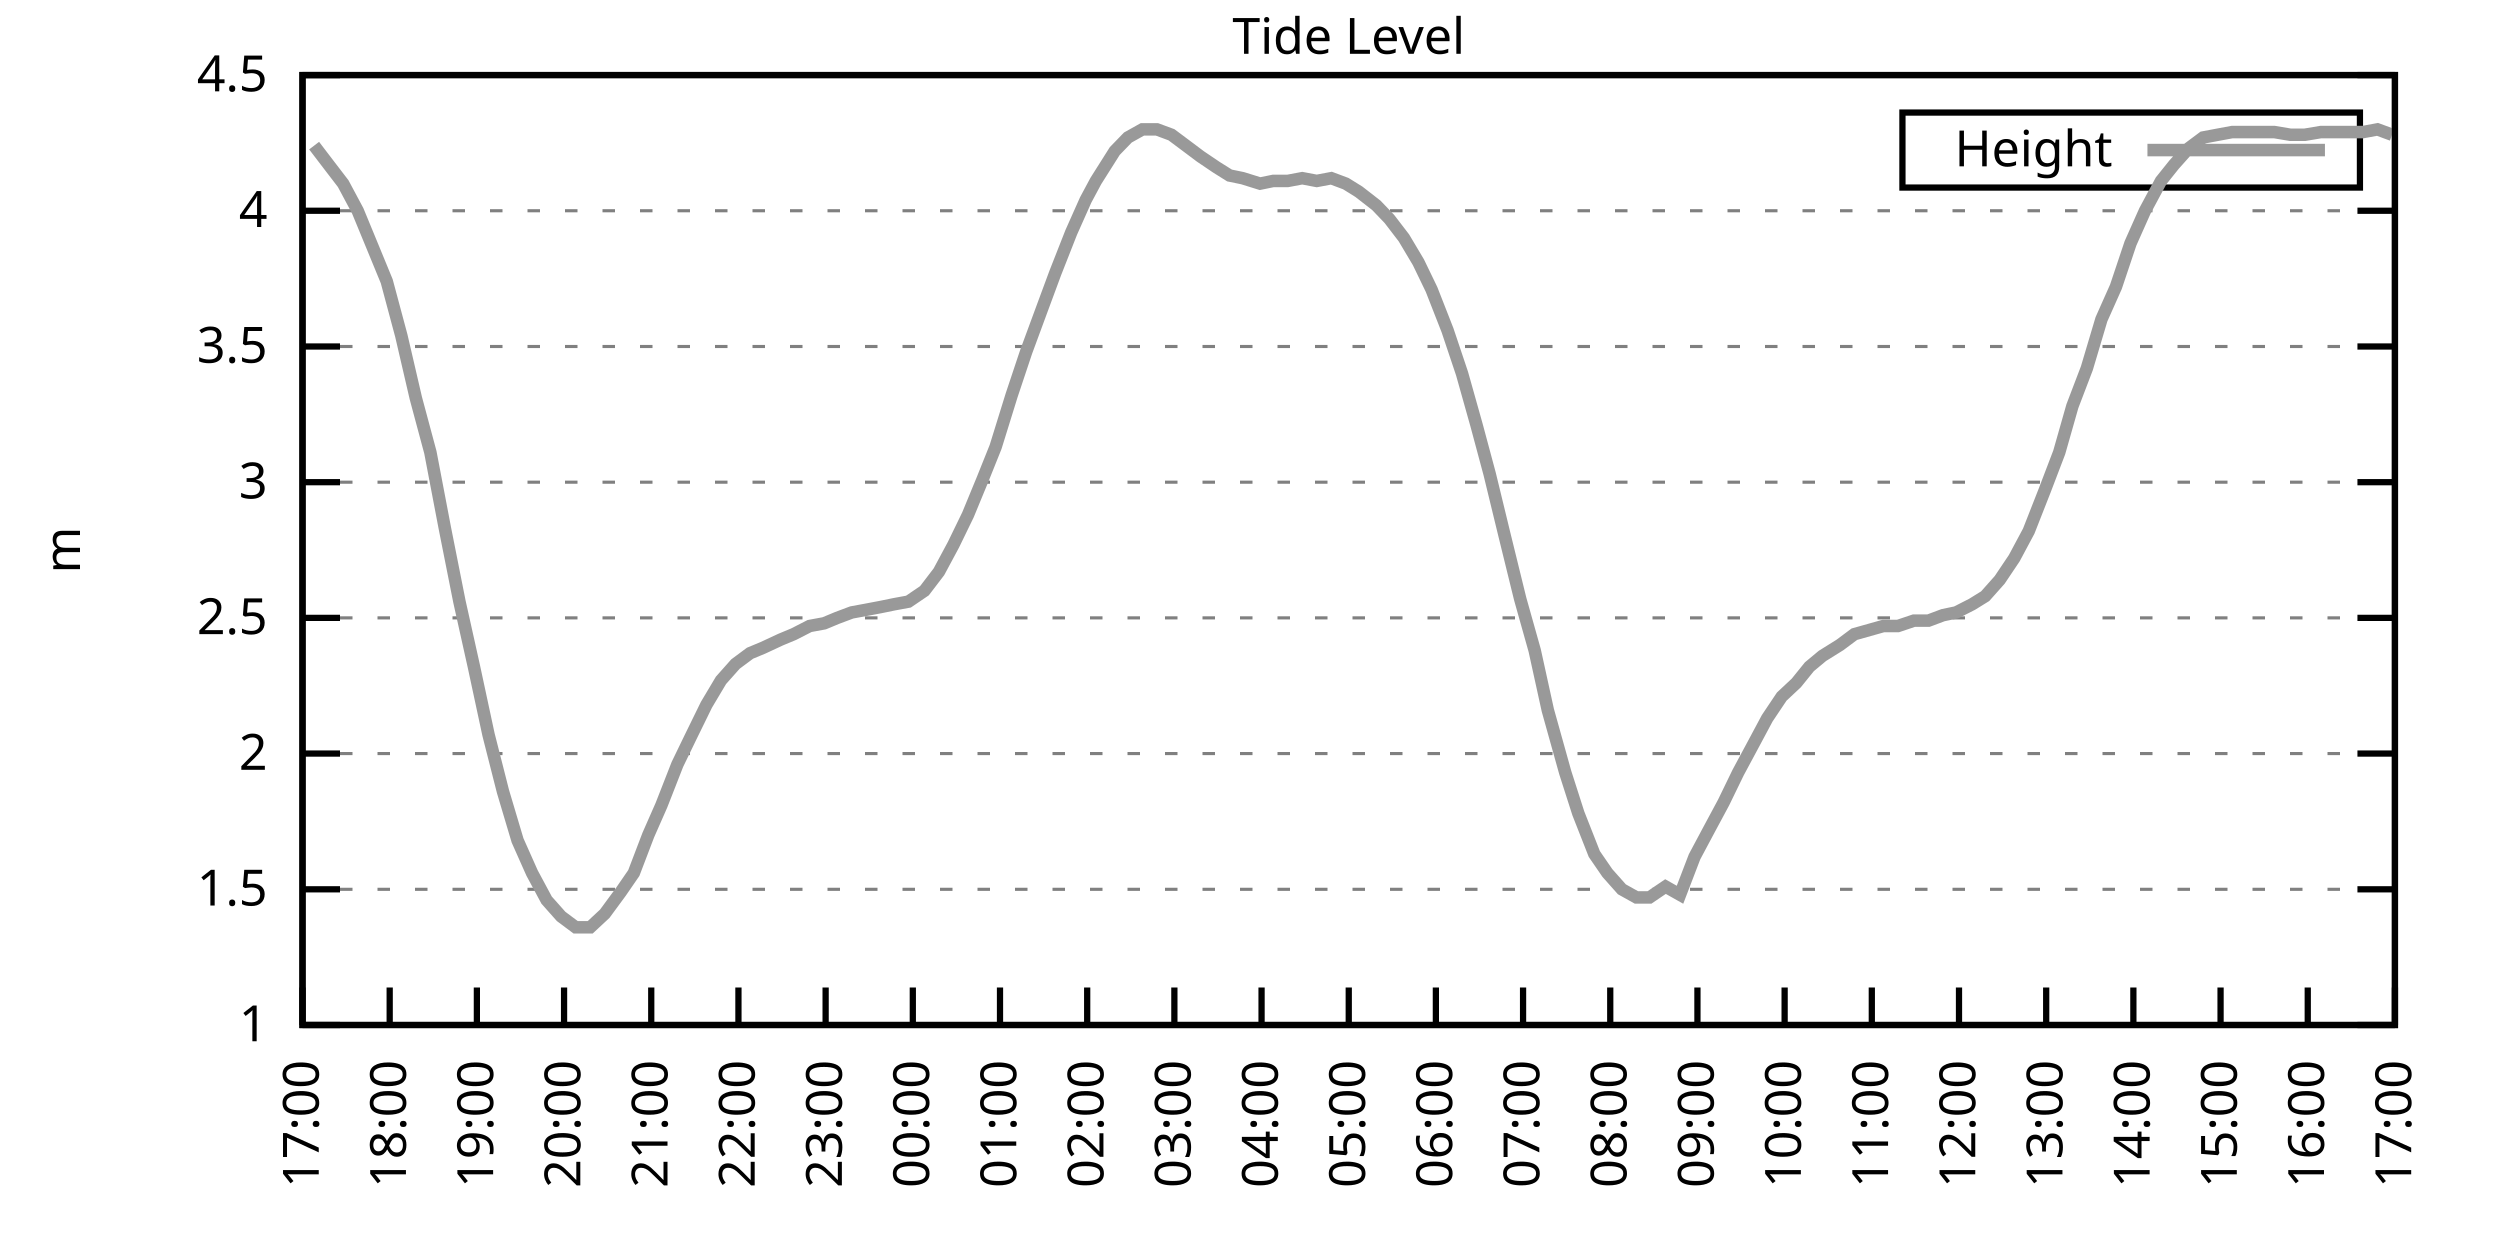
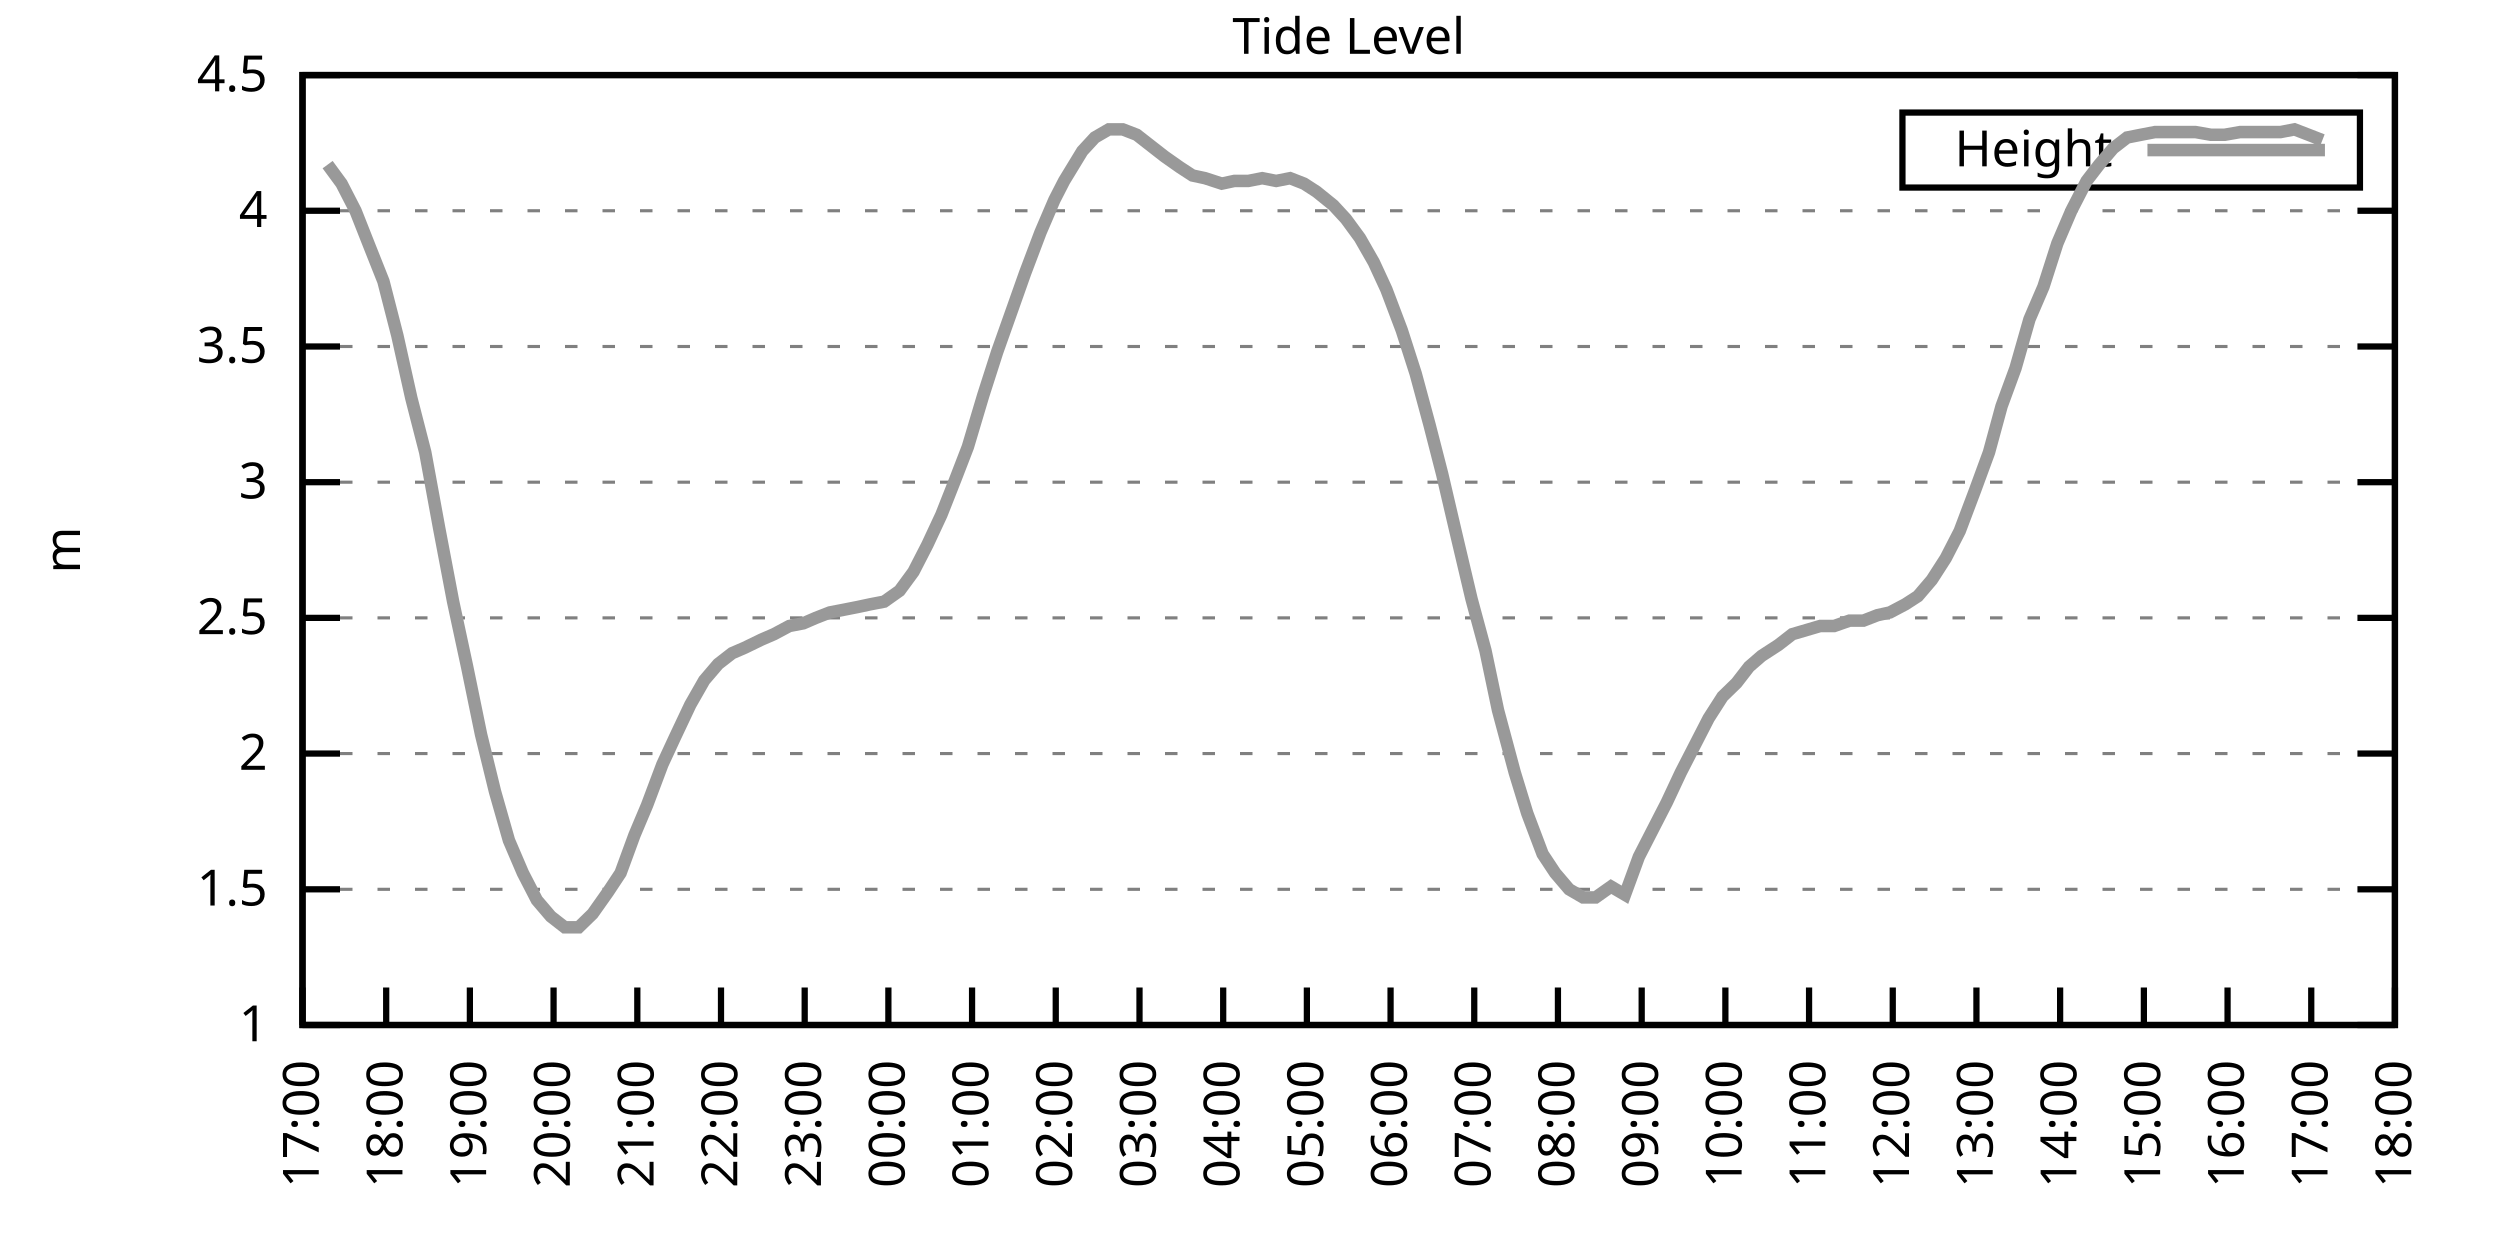
<svg xmlns="http://www.w3.org/2000/svg" xmlns:xlink="http://www.w3.org/1999/xlink" width="400" height="200" viewBox="0 0 400 200">
  <g id="gnuplot_canvas">
    <rect x="0" y="0" width="400" height="200" fill="none" />
    <defs>
      <circle id="gpDot" r="0.5" stroke-width="0.5" stroke="currentColor" />
      <path id="gpPt0" stroke-width="0.333" stroke="currentColor" d="M-1,0 h2 M0,-1 v2" />
      <path id="gpPt1" stroke-width="0.333" stroke="currentColor" d="M-1,-1 L1,1 M1,-1 L-1,1" />
      <path id="gpPt2" stroke-width="0.333" stroke="currentColor" d="M-1,0 L1,0 M0,-1 L0,1 M-1,-1 L1,1 M-1,1 L1,-1" />
      <rect id="gpPt3" stroke-width="0.333" stroke="currentColor" x="-1" y="-1" width="2" height="2" />
      <rect id="gpPt4" stroke-width="0.333" stroke="currentColor" fill="currentColor" x="-1" y="-1" width="2" height="2" />
      <circle id="gpPt5" stroke-width="0.333" stroke="currentColor" cx="0" cy="0" r="1" />
      <use xlink:href="#gpPt5" id="gpPt6" fill="currentColor" stroke="none" />
      <path id="gpPt7" stroke-width="0.333" stroke="currentColor" d="M0,-1.33 L-1.33,0.67 L1.33,0.67 z" />
      <use xlink:href="#gpPt7" id="gpPt8" fill="currentColor" stroke="none" />
      <use xlink:href="#gpPt7" id="gpPt9" stroke="currentColor" transform="rotate(180)" />
      <use xlink:href="#gpPt9" id="gpPt10" fill="currentColor" stroke="none" />
      <use xlink:href="#gpPt3" id="gpPt11" stroke="currentColor" transform="rotate(45)" />
      <use xlink:href="#gpPt11" id="gpPt12" fill="currentColor" stroke="none" />
      <path id="gpPt13" stroke-width="0.333" stroke="currentColor" d="M0,1.330 L1.265,0.411 L0.782,-1.067 L-0.782,-1.076 L-1.265,0.411 z" />
      <use xlink:href="#gpPt13" id="gpPt14" fill="currentColor" stroke="none" />
      <filter id="textbox" filterUnits="objectBoundingBox" x="0" y="0" height="1" width="1">
        <feFlood flood-color="white" flood-opacity="1" result="bgnd" />
        <feComposite in="SourceGraphic" in2="bgnd" operator="atop" />
      </filter>
      <filter id="greybox" filterUnits="objectBoundingBox" x="0" y="0" height="1" width="1">
        <feFlood flood-color="lightgrey" flood-opacity="1" result="grey" />
        <feComposite in="SourceGraphic" in2="grey" operator="atop" />
      </filter>
    </defs>
    <g fill="none" color="white" stroke="currentColor" stroke-width="1.00" stroke-linecap="butt" stroke-linejoin="miter">
</g>
    <g fill="none" color="black" stroke="currentColor" stroke-width="1.00" stroke-linecap="butt" stroke-linejoin="miter">
      <g stroke="none" shape-rendering="crispEdges">
        <polygon fill="rgb(255, 255, 255)" points="48.40,164.00 383.18,164.00 383.18,12.02 48.40,12.02 " />
      </g>
    </g>
    <g fill="none" color="black" stroke="currentColor" stroke-width="1.00" stroke-linecap="butt" stroke-linejoin="miter">
</g>
    <g fill="none" color="black" stroke="black" stroke-width="0.50" stroke-linecap="butt" stroke-linejoin="miter">
</g>
    <g fill="none" color="gray" stroke="currentColor" stroke-width="0.50" stroke-linecap="butt" stroke-linejoin="miter">
      <path stroke="gray" stroke-dasharray="2,4" class="gridline" d="M48.40,164.00 L383.19,164.00  " />
    </g>
    <g fill="none" color="gray" stroke="gray" stroke-width="1.00" stroke-linecap="butt" stroke-linejoin="miter">
</g>
    <g fill="none" color="black" stroke="currentColor" stroke-width="1.00" stroke-linecap="butt" stroke-linejoin="miter">
      <path stroke="black" d="M48.40,164.00 L54.40,164.00 M383.19,164.00 L377.19,164.00  " />
      <g transform="translate(42.80,166.60)" stroke="none" fill="black" font-family="Sans" font-size="8.00" text-anchor="end">
        <text>
          <tspan font-family="Sans"> 1</tspan>
        </text>
      </g>
    </g>
    <g fill="none" color="black" stroke="currentColor" stroke-width="1.00" stroke-linecap="butt" stroke-linejoin="miter">
</g>
    <g fill="none" color="black" stroke="black" stroke-width="0.50" stroke-linecap="butt" stroke-linejoin="miter">
</g>
    <g fill="none" color="gray" stroke="currentColor" stroke-width="0.50" stroke-linecap="butt" stroke-linejoin="miter">
      <path stroke="gray" stroke-dasharray="2,4" class="gridline" d="M48.40,142.29 L383.19,142.29  " />
    </g>
    <g fill="none" color="gray" stroke="gray" stroke-width="1.00" stroke-linecap="butt" stroke-linejoin="miter">
</g>
    <g fill="none" color="black" stroke="currentColor" stroke-width="1.00" stroke-linecap="butt" stroke-linejoin="miter">
      <path stroke="black" d="M48.40,142.29 L54.40,142.29 M383.19,142.29 L377.19,142.29  " />
      <g transform="translate(42.80,144.89)" stroke="none" fill="black" font-family="Sans" font-size="8.00" text-anchor="end">
        <text>
          <tspan font-family="Sans"> 1.5</tspan>
        </text>
      </g>
    </g>
    <g fill="none" color="black" stroke="currentColor" stroke-width="1.00" stroke-linecap="butt" stroke-linejoin="miter">
</g>
    <g fill="none" color="black" stroke="black" stroke-width="0.50" stroke-linecap="butt" stroke-linejoin="miter">
</g>
    <g fill="none" color="gray" stroke="currentColor" stroke-width="0.50" stroke-linecap="butt" stroke-linejoin="miter">
      <path stroke="gray" stroke-dasharray="2,4" class="gridline" d="M48.40,120.57 L383.19,120.57  " />
    </g>
    <g fill="none" color="gray" stroke="gray" stroke-width="1.00" stroke-linecap="butt" stroke-linejoin="miter">
</g>
    <g fill="none" color="black" stroke="currentColor" stroke-width="1.00" stroke-linecap="butt" stroke-linejoin="miter">
      <path stroke="black" d="M48.40,120.57 L54.40,120.57 M383.19,120.57 L377.19,120.57  " />
      <g transform="translate(42.80,123.17)" stroke="none" fill="black" font-family="Sans" font-size="8.00" text-anchor="end">
        <text>
          <tspan font-family="Sans"> 2</tspan>
        </text>
      </g>
    </g>
    <g fill="none" color="black" stroke="currentColor" stroke-width="1.00" stroke-linecap="butt" stroke-linejoin="miter">
</g>
    <g fill="none" color="black" stroke="black" stroke-width="0.50" stroke-linecap="butt" stroke-linejoin="miter">
</g>
    <g fill="none" color="gray" stroke="currentColor" stroke-width="0.50" stroke-linecap="butt" stroke-linejoin="miter">
      <path stroke="gray" stroke-dasharray="2,4" class="gridline" d="M48.40,98.86 L383.19,98.86  " />
    </g>
    <g fill="none" color="gray" stroke="gray" stroke-width="1.00" stroke-linecap="butt" stroke-linejoin="miter">
</g>
    <g fill="none" color="black" stroke="currentColor" stroke-width="1.00" stroke-linecap="butt" stroke-linejoin="miter">
      <path stroke="black" d="M48.40,98.86 L54.40,98.86 M383.19,98.86 L377.19,98.86  " />
      <g transform="translate(42.80,101.46)" stroke="none" fill="black" font-family="Sans" font-size="8.00" text-anchor="end">
        <text>
          <tspan font-family="Sans"> 2.5</tspan>
        </text>
      </g>
    </g>
    <g fill="none" color="black" stroke="currentColor" stroke-width="1.00" stroke-linecap="butt" stroke-linejoin="miter">
</g>
    <g fill="none" color="black" stroke="black" stroke-width="0.50" stroke-linecap="butt" stroke-linejoin="miter">
</g>
    <g fill="none" color="gray" stroke="currentColor" stroke-width="0.50" stroke-linecap="butt" stroke-linejoin="miter">
      <path stroke="gray" stroke-dasharray="2,4" class="gridline" d="M48.40,77.15 L383.19,77.15  " />
    </g>
    <g fill="none" color="gray" stroke="gray" stroke-width="1.00" stroke-linecap="butt" stroke-linejoin="miter">
</g>
    <g fill="none" color="black" stroke="currentColor" stroke-width="1.00" stroke-linecap="butt" stroke-linejoin="miter">
      <path stroke="black" d="M48.40,77.15 L54.40,77.15 M383.19,77.15 L377.19,77.15  " />
      <g transform="translate(42.80,79.75)" stroke="none" fill="black" font-family="Sans" font-size="8.00" text-anchor="end">
        <text>
          <tspan font-family="Sans"> 3</tspan>
        </text>
      </g>
    </g>
    <g fill="none" color="black" stroke="currentColor" stroke-width="1.00" stroke-linecap="butt" stroke-linejoin="miter">
</g>
    <g fill="none" color="black" stroke="black" stroke-width="0.50" stroke-linecap="butt" stroke-linejoin="miter">
</g>
    <g fill="none" color="gray" stroke="currentColor" stroke-width="0.50" stroke-linecap="butt" stroke-linejoin="miter">
      <path stroke="gray" stroke-dasharray="2,4" class="gridline" d="M48.40,55.44 L383.19,55.44  " />
    </g>
    <g fill="none" color="gray" stroke="gray" stroke-width="1.00" stroke-linecap="butt" stroke-linejoin="miter">
</g>
    <g fill="none" color="black" stroke="currentColor" stroke-width="1.00" stroke-linecap="butt" stroke-linejoin="miter">
      <path stroke="black" d="M48.40,55.44 L54.40,55.44 M383.19,55.44 L377.19,55.44  " />
      <g transform="translate(42.80,58.04)" stroke="none" fill="black" font-family="Sans" font-size="8.00" text-anchor="end">
        <text>
          <tspan font-family="Sans"> 3.5</tspan>
        </text>
      </g>
    </g>
    <g fill="none" color="black" stroke="currentColor" stroke-width="1.00" stroke-linecap="butt" stroke-linejoin="miter">
</g>
    <g fill="none" color="black" stroke="black" stroke-width="0.50" stroke-linecap="butt" stroke-linejoin="miter">
</g>
    <g fill="none" color="gray" stroke="currentColor" stroke-width="0.50" stroke-linecap="butt" stroke-linejoin="miter">
      <path stroke="gray" stroke-dasharray="2,4" class="gridline" d="M48.40,33.72 L383.19,33.72  " />
    </g>
    <g fill="none" color="gray" stroke="gray" stroke-width="1.00" stroke-linecap="butt" stroke-linejoin="miter">
</g>
    <g fill="none" color="black" stroke="currentColor" stroke-width="1.00" stroke-linecap="butt" stroke-linejoin="miter">
      <path stroke="black" d="M48.40,33.72 L54.40,33.72 M383.19,33.72 L377.19,33.72  " />
      <g transform="translate(42.80,36.32)" stroke="none" fill="black" font-family="Sans" font-size="8.00" text-anchor="end">
        <text>
          <tspan font-family="Sans"> 4</tspan>
        </text>
      </g>
    </g>
    <g fill="none" color="black" stroke="currentColor" stroke-width="1.00" stroke-linecap="butt" stroke-linejoin="miter">
</g>
    <g fill="none" color="black" stroke="black" stroke-width="0.50" stroke-linecap="butt" stroke-linejoin="miter">
</g>
    <g fill="none" color="gray" stroke="currentColor" stroke-width="0.50" stroke-linecap="butt" stroke-linejoin="miter">
      <path stroke="gray" stroke-dasharray="2,4" class="gridline" d="M48.40,12.01 L383.19,12.01  " />
    </g>
    <g fill="none" color="gray" stroke="gray" stroke-width="1.00" stroke-linecap="butt" stroke-linejoin="miter">
</g>
    <g fill="none" color="black" stroke="currentColor" stroke-width="1.00" stroke-linecap="butt" stroke-linejoin="miter">
      <path stroke="black" d="M48.40,12.01 L54.40,12.01 M383.19,12.01 L377.19,12.01  " />
      <g transform="translate(42.80,14.61)" stroke="none" fill="black" font-family="Sans" font-size="8.00" text-anchor="end">
        <text>
          <tspan font-family="Sans"> 4.5</tspan>
        </text>
      </g>
    </g>
    <g fill="none" color="black" stroke="currentColor" stroke-width="1.00" stroke-linecap="butt" stroke-linejoin="miter">
      <path stroke="black" d="M48.40,164.00 L48.40,158.00  " />
      <g transform="translate(51.00,169.60) rotate(270.00)" stroke="none" fill="black" font-family="Sans" font-size="8.00" text-anchor="end">
        <text>
          <tspan font-family="Sans">17:00</tspan>
        </text>
      </g>
    </g>
    <g fill="none" color="black" stroke="currentColor" stroke-width="1.00" stroke-linecap="butt" stroke-linejoin="miter">
-       <path stroke="black" d="M62.35,164.00 L62.35,158.00  " />
-       <g transform="translate(64.95,169.60) rotate(270.00)" stroke="none" fill="black" font-family="Sans" font-size="8.00" text-anchor="end">
+       <path stroke="black" d="M61.79,164.00 L61.79,158.00  " />
+       <g transform="translate(64.39,169.60) rotate(270.00)" stroke="none" fill="black" font-family="Sans" font-size="8.00" text-anchor="end">
        <text>
          <tspan font-family="Sans">18:00</tspan>
        </text>
      </g>
    </g>
    <g fill="none" color="black" stroke="currentColor" stroke-width="1.00" stroke-linecap="butt" stroke-linejoin="miter">
-       <path stroke="black" d="M76.30,164.00 L76.30,158.00  " />
-       <g transform="translate(78.90,169.60) rotate(270.00)" stroke="none" fill="black" font-family="Sans" font-size="8.00" text-anchor="end">
+       <path stroke="black" d="M75.18,164.00 L75.18,158.00  " />
+       <g transform="translate(77.78,169.60) rotate(270.00)" stroke="none" fill="black" font-family="Sans" font-size="8.00" text-anchor="end">
        <text>
          <tspan font-family="Sans">19:00</tspan>
        </text>
      </g>
    </g>
    <g fill="none" color="black" stroke="currentColor" stroke-width="1.00" stroke-linecap="butt" stroke-linejoin="miter">
-       <path stroke="black" d="M90.25,164.00 L90.25,158.00  " />
-       <g transform="translate(92.85,169.60) rotate(270.00)" stroke="none" fill="black" font-family="Sans" font-size="8.00" text-anchor="end">
+       <path stroke="black" d="M88.57,164.00 L88.57,158.00  " />
+       <g transform="translate(91.17,169.60) rotate(270.00)" stroke="none" fill="black" font-family="Sans" font-size="8.00" text-anchor="end">
        <text>
          <tspan font-family="Sans">20:00</tspan>
        </text>
      </g>
    </g>
    <g fill="none" color="black" stroke="currentColor" stroke-width="1.00" stroke-linecap="butt" stroke-linejoin="miter">
-       <path stroke="black" d="M104.20,164.00 L104.20,158.00  " />
-       <g transform="translate(106.80,169.60) rotate(270.00)" stroke="none" fill="black" font-family="Sans" font-size="8.00" text-anchor="end">
+       <path stroke="black" d="M101.97,164.00 L101.97,158.00  " />
+       <g transform="translate(104.57,169.60) rotate(270.00)" stroke="none" fill="black" font-family="Sans" font-size="8.00" text-anchor="end">
        <text>
          <tspan font-family="Sans">21:00</tspan>
        </text>
      </g>
    </g>
    <g fill="none" color="black" stroke="currentColor" stroke-width="1.00" stroke-linecap="butt" stroke-linejoin="miter">
-       <path stroke="black" d="M118.15,164.00 L118.15,158.00  " />
-       <g transform="translate(120.75,169.60) rotate(270.00)" stroke="none" fill="black" font-family="Sans" font-size="8.00" text-anchor="end">
+       <path stroke="black" d="M115.36,164.00 L115.36,158.00  " />
+       <g transform="translate(117.96,169.60) rotate(270.00)" stroke="none" fill="black" font-family="Sans" font-size="8.00" text-anchor="end">
        <text>
          <tspan font-family="Sans">22:00</tspan>
        </text>
      </g>
    </g>
    <g fill="none" color="black" stroke="currentColor" stroke-width="1.00" stroke-linecap="butt" stroke-linejoin="miter">
-       <path stroke="black" d="M132.10,164.00 L132.10,158.00  " />
-       <g transform="translate(134.70,169.60) rotate(270.00)" stroke="none" fill="black" font-family="Sans" font-size="8.00" text-anchor="end">
+       <path stroke="black" d="M128.75,164.00 L128.75,158.00  " />
+       <g transform="translate(131.35,169.60) rotate(270.00)" stroke="none" fill="black" font-family="Sans" font-size="8.00" text-anchor="end">
        <text>
          <tspan font-family="Sans">23:00</tspan>
        </text>
      </g>
    </g>
    <g fill="none" color="black" stroke="currentColor" stroke-width="1.00" stroke-linecap="butt" stroke-linejoin="miter">
-       <path stroke="black" d="M146.05,164.00 L146.05,158.00  " />
-       <g transform="translate(148.65,169.60) rotate(270.00)" stroke="none" fill="black" font-family="Sans" font-size="8.00" text-anchor="end">
+       <path stroke="black" d="M142.14,164.00 L142.14,158.00  " />
+       <g transform="translate(144.74,169.60) rotate(270.00)" stroke="none" fill="black" font-family="Sans" font-size="8.00" text-anchor="end">
        <text>
          <tspan font-family="Sans">00:00</tspan>
        </text>
      </g>
    </g>
    <g fill="none" color="black" stroke="currentColor" stroke-width="1.00" stroke-linecap="butt" stroke-linejoin="miter">
-       <path stroke="black" d="M160.00,164.00 L160.00,158.00  " />
-       <g transform="translate(162.60,169.60) rotate(270.00)" stroke="none" fill="black" font-family="Sans" font-size="8.00" text-anchor="end">
+       <path stroke="black" d="M155.53,164.00 L155.53,158.00  " />
+       <g transform="translate(158.13,169.60) rotate(270.00)" stroke="none" fill="black" font-family="Sans" font-size="8.00" text-anchor="end">
        <text>
          <tspan font-family="Sans">01:00</tspan>
        </text>
      </g>
    </g>
    <g fill="none" color="black" stroke="currentColor" stroke-width="1.00" stroke-linecap="butt" stroke-linejoin="miter">
-       <path stroke="black" d="M173.95,164.00 L173.95,158.00  " />
-       <g transform="translate(176.55,169.60) rotate(270.00)" stroke="none" fill="black" font-family="Sans" font-size="8.00" text-anchor="end">
+       <path stroke="black" d="M168.92,164.00 L168.92,158.00  " />
+       <g transform="translate(171.52,169.60) rotate(270.00)" stroke="none" fill="black" font-family="Sans" font-size="8.00" text-anchor="end">
        <text>
          <tspan font-family="Sans">02:00</tspan>
        </text>
      </g>
    </g>
    <g fill="none" color="black" stroke="currentColor" stroke-width="1.00" stroke-linecap="butt" stroke-linejoin="miter">
-       <path stroke="black" d="M187.90,164.00 L187.90,158.00  " />
-       <g transform="translate(190.50,169.60) rotate(270.00)" stroke="none" fill="black" font-family="Sans" font-size="8.00" text-anchor="end">
+       <path stroke="black" d="M182.32,164.00 L182.32,158.00  " />
+       <g transform="translate(184.92,169.60) rotate(270.00)" stroke="none" fill="black" font-family="Sans" font-size="8.00" text-anchor="end">
        <text>
          <tspan font-family="Sans">03:00</tspan>
        </text>
      </g>
    </g>
    <g fill="none" color="black" stroke="currentColor" stroke-width="1.00" stroke-linecap="butt" stroke-linejoin="miter">
-       <path stroke="black" d="M201.85,164.00 L201.85,158.00  " />
-       <g transform="translate(204.45,169.60) rotate(270.00)" stroke="none" fill="black" font-family="Sans" font-size="8.00" text-anchor="end">
+       <path stroke="black" d="M195.71,164.00 L195.71,158.00  " />
+       <g transform="translate(198.31,169.60) rotate(270.00)" stroke="none" fill="black" font-family="Sans" font-size="8.00" text-anchor="end">
        <text>
          <tspan font-family="Sans">04:00</tspan>
        </text>
      </g>
    </g>
    <g fill="none" color="black" stroke="currentColor" stroke-width="1.00" stroke-linecap="butt" stroke-linejoin="miter">
-       <path stroke="black" d="M215.80,164.00 L215.80,158.00  " />
-       <g transform="translate(218.40,169.60) rotate(270.00)" stroke="none" fill="black" font-family="Sans" font-size="8.00" text-anchor="end">
+       <path stroke="black" d="M209.10,164.00 L209.10,158.00  " />
+       <g transform="translate(211.70,169.60) rotate(270.00)" stroke="none" fill="black" font-family="Sans" font-size="8.00" text-anchor="end">
        <text>
          <tspan font-family="Sans">05:00</tspan>
        </text>
      </g>
    </g>
    <g fill="none" color="black" stroke="currentColor" stroke-width="1.00" stroke-linecap="butt" stroke-linejoin="miter">
-       <path stroke="black" d="M229.74,164.00 L229.74,158.00  " />
-       <g transform="translate(232.34,169.60) rotate(270.00)" stroke="none" fill="black" font-family="Sans" font-size="8.00" text-anchor="end">
+       <path stroke="black" d="M222.49,164.00 L222.49,158.00  " />
+       <g transform="translate(225.09,169.60) rotate(270.00)" stroke="none" fill="black" font-family="Sans" font-size="8.00" text-anchor="end">
        <text>
          <tspan font-family="Sans">06:00</tspan>
        </text>
      </g>
    </g>
    <g fill="none" color="black" stroke="currentColor" stroke-width="1.00" stroke-linecap="butt" stroke-linejoin="miter">
-       <path stroke="black" d="M243.69,164.00 L243.69,158.00  " />
-       <g transform="translate(246.29,169.60) rotate(270.00)" stroke="none" fill="black" font-family="Sans" font-size="8.00" text-anchor="end">
+       <path stroke="black" d="M235.88,164.00 L235.88,158.00  " />
+       <g transform="translate(238.48,169.60) rotate(270.00)" stroke="none" fill="black" font-family="Sans" font-size="8.00" text-anchor="end">
        <text>
          <tspan font-family="Sans">07:00</tspan>
        </text>
      </g>
    </g>
    <g fill="none" color="black" stroke="currentColor" stroke-width="1.00" stroke-linecap="butt" stroke-linejoin="miter">
-       <path stroke="black" d="M257.64,164.00 L257.64,158.00  " />
-       <g transform="translate(260.24,169.60) rotate(270.00)" stroke="none" fill="black" font-family="Sans" font-size="8.00" text-anchor="end">
+       <path stroke="black" d="M249.27,164.00 L249.27,158.00  " />
+       <g transform="translate(251.87,169.60) rotate(270.00)" stroke="none" fill="black" font-family="Sans" font-size="8.00" text-anchor="end">
        <text>
          <tspan font-family="Sans">08:00</tspan>
        </text>
      </g>
    </g>
    <g fill="none" color="black" stroke="currentColor" stroke-width="1.00" stroke-linecap="butt" stroke-linejoin="miter">
-       <path stroke="black" d="M271.59,164.00 L271.59,158.00  " />
-       <g transform="translate(274.19,169.60) rotate(270.00)" stroke="none" fill="black" font-family="Sans" font-size="8.00" text-anchor="end">
+       <path stroke="black" d="M262.67,164.00 L262.67,158.00  " />
+       <g transform="translate(265.27,169.60) rotate(270.00)" stroke="none" fill="black" font-family="Sans" font-size="8.00" text-anchor="end">
        <text>
          <tspan font-family="Sans">09:00</tspan>
        </text>
      </g>
    </g>
    <g fill="none" color="black" stroke="currentColor" stroke-width="1.00" stroke-linecap="butt" stroke-linejoin="miter">
-       <path stroke="black" d="M285.54,164.00 L285.54,158.00  " />
-       <g transform="translate(288.14,169.60) rotate(270.00)" stroke="none" fill="black" font-family="Sans" font-size="8.00" text-anchor="end">
+       <path stroke="black" d="M276.06,164.00 L276.06,158.00  " />
+       <g transform="translate(278.66,169.60) rotate(270.00)" stroke="none" fill="black" font-family="Sans" font-size="8.00" text-anchor="end">
        <text>
          <tspan font-family="Sans">10:00</tspan>
        </text>
      </g>
    </g>
    <g fill="none" color="black" stroke="currentColor" stroke-width="1.00" stroke-linecap="butt" stroke-linejoin="miter">
-       <path stroke="black" d="M299.49,164.00 L299.49,158.00  " />
-       <g transform="translate(302.09,169.60) rotate(270.00)" stroke="none" fill="black" font-family="Sans" font-size="8.00" text-anchor="end">
+       <path stroke="black" d="M289.45,164.00 L289.45,158.00  " />
+       <g transform="translate(292.05,169.60) rotate(270.00)" stroke="none" fill="black" font-family="Sans" font-size="8.00" text-anchor="end">
        <text>
          <tspan font-family="Sans">11:00</tspan>
        </text>
      </g>
    </g>
    <g fill="none" color="black" stroke="currentColor" stroke-width="1.00" stroke-linecap="butt" stroke-linejoin="miter">
-       <path stroke="black" d="M313.44,164.00 L313.44,158.00  " />
-       <g transform="translate(316.04,169.60) rotate(270.00)" stroke="none" fill="black" font-family="Sans" font-size="8.00" text-anchor="end">
+       <path stroke="black" d="M302.84,164.00 L302.84,158.00  " />
+       <g transform="translate(305.44,169.60) rotate(270.00)" stroke="none" fill="black" font-family="Sans" font-size="8.00" text-anchor="end">
        <text>
          <tspan font-family="Sans">12:00</tspan>
        </text>
      </g>
    </g>
    <g fill="none" color="black" stroke="currentColor" stroke-width="1.00" stroke-linecap="butt" stroke-linejoin="miter">
-       <path stroke="black" d="M327.39,164.00 L327.39,158.00  " />
-       <g transform="translate(329.99,169.60) rotate(270.00)" stroke="none" fill="black" font-family="Sans" font-size="8.00" text-anchor="end">
+       <path stroke="black" d="M316.23,164.00 L316.23,158.00  " />
+       <g transform="translate(318.83,169.60) rotate(270.00)" stroke="none" fill="black" font-family="Sans" font-size="8.00" text-anchor="end">
        <text>
          <tspan font-family="Sans">13:00</tspan>
        </text>
      </g>
    </g>
    <g fill="none" color="black" stroke="currentColor" stroke-width="1.00" stroke-linecap="butt" stroke-linejoin="miter">
-       <path stroke="black" d="M341.34,164.00 L341.34,158.00  " />
-       <g transform="translate(343.94,169.60) rotate(270.00)" stroke="none" fill="black" font-family="Sans" font-size="8.00" text-anchor="end">
+       <path stroke="black" d="M329.62,164.00 L329.62,158.00  " />
+       <g transform="translate(332.22,169.60) rotate(270.00)" stroke="none" fill="black" font-family="Sans" font-size="8.00" text-anchor="end">
        <text>
          <tspan font-family="Sans">14:00</tspan>
        </text>
      </g>
    </g>
    <g fill="none" color="black" stroke="currentColor" stroke-width="1.00" stroke-linecap="butt" stroke-linejoin="miter">
-       <path stroke="black" d="M355.29,164.00 L355.29,158.00  " />
-       <g transform="translate(357.89,169.60) rotate(270.00)" stroke="none" fill="black" font-family="Sans" font-size="8.00" text-anchor="end">
+       <path stroke="black" d="M343.02,164.00 L343.02,158.00  " />
+       <g transform="translate(345.62,169.60) rotate(270.00)" stroke="none" fill="black" font-family="Sans" font-size="8.00" text-anchor="end">
        <text>
          <tspan font-family="Sans">15:00</tspan>
        </text>
      </g>
    </g>
    <g fill="none" color="black" stroke="currentColor" stroke-width="1.00" stroke-linecap="butt" stroke-linejoin="miter">
-       <path stroke="black" d="M369.24,164.00 L369.24,158.00  " />
-       <g transform="translate(371.84,169.60) rotate(270.00)" stroke="none" fill="black" font-family="Sans" font-size="8.00" text-anchor="end">
+       <path stroke="black" d="M356.41,164.00 L356.41,158.00  " />
+       <g transform="translate(359.01,169.60) rotate(270.00)" stroke="none" fill="black" font-family="Sans" font-size="8.00" text-anchor="end">
        <text>
          <tspan font-family="Sans">16:00</tspan>
+         </text>
+       </g>
+     </g>
+     <g fill="none" color="black" stroke="currentColor" stroke-width="1.00" stroke-linecap="butt" stroke-linejoin="miter">
+       <path stroke="black" d="M369.80,164.00 L369.80,158.00  " />
+       <g transform="translate(372.40,169.60) rotate(270.00)" stroke="none" fill="black" font-family="Sans" font-size="8.00" text-anchor="end">
+         <text>
+           <tspan font-family="Sans">17:00</tspan>
        </text>
      </g>
    </g>
    <g fill="none" color="black" stroke="currentColor" stroke-width="1.00" stroke-linecap="butt" stroke-linejoin="miter">
      <path stroke="black" d="M383.19,164.00 L383.19,158.00  " />
      <g transform="translate(385.79,169.60) rotate(270.00)" stroke="none" fill="black" font-family="Sans" font-size="8.00" text-anchor="end">
        <text>
-           <tspan font-family="Sans">17:00</tspan>
+           <tspan font-family="Sans">18:00</tspan>
        </text>
      </g>
    </g>
    <g fill="none" color="black" stroke="currentColor" stroke-width="1.00" stroke-linecap="butt" stroke-linejoin="miter">
</g>
    <g fill="none" color="black" stroke="currentColor" stroke-width="1.00" stroke-linecap="butt" stroke-linejoin="miter">
      <path stroke="black" d="M48.40,12.01 L48.40,164.00 L383.19,164.00 L383.19,12.01 L48.40,12.01 Z  " />
    </g>
    <g fill="none" color="black" stroke="currentColor" stroke-width="1.00" stroke-linecap="butt" stroke-linejoin="miter">
</g>
    <g fill="none" color="black" stroke="currentColor" stroke-width="1.00" stroke-linecap="butt" stroke-linejoin="miter">
      <path stroke="black" d="M304.39,30.01 L304.39,18.01 L377.59,18.01 L377.59,30.01 L304.39,30.01 Z  " />
    </g>
    <g id="Tide_level_plot_1">
      <g fill="none" color="white" stroke="black" stroke-width="2.00" stroke-linecap="butt" stroke-linejoin="miter">
</g>
      <g fill="none" color="black" stroke="currentColor" stroke-width="2.00" stroke-linecap="butt" stroke-linejoin="miter">
        <g transform="translate(337.99,26.61)" stroke="none" fill="black" font-family="Sans" font-size="8.00" text-anchor="end">
          <text>
            <tspan font-family="Sans">Height</tspan>
          </text>
        </g>
      </g>
      <g fill="none" color="black" stroke="currentColor" stroke-width="2.00" stroke-linecap="butt" stroke-linejoin="miter">
-         <path stroke="rgb(153, 153, 153)" d="M343.59,24.01 L371.99,24.01 M50.26,23.30 L52.58,26.34 L54.91,29.38 L57.23,33.72 L59.56,39.37 L61.88,45.01   L64.21,53.70 L66.53,63.69 L68.86,72.37 L71.18,84.53 L73.51,96.26 L75.83,106.68 L78.16,117.53 L80.48,126.65   L82.81,134.47 L85.13,139.68 L87.46,144.02 L89.78,146.63 L92.11,148.37 L94.43,148.37 L96.76,146.20 L99.32,142.72   L101.41,139.68 L103.73,133.60 L105.83,128.83 L108.38,122.31 L110.48,117.97 L113.03,112.76 L115.36,108.85 L117.68,106.24   L120.01,104.51 L122.10,103.64 L124.89,102.34 L126.98,101.47 L129.54,100.16 L131.87,99.73 L133.96,98.86 L136.28,97.99   L138.61,97.56 L140.93,97.12 L143.02,96.69 L145.35,96.26 L147.91,94.52 L150.23,91.48 L152.56,87.14 L154.88,82.36   L157.21,76.71 L159.30,71.50 L161.86,63.25 L164.18,56.30 L166.74,49.36 L168.83,43.71 L171.39,37.20 L173.71,31.99   L175.34,28.95 L178.36,24.17 L180.46,22.00 L182.78,20.70 L185.11,20.70 L187.43,21.56 L189.76,23.30 L192.08,25.04   L194.64,26.77 L196.73,28.08 L198.82,28.51 L201.61,29.38 L203.71,28.95 L206.03,28.95 L208.36,28.51 L210.68,28.95   L213.01,28.51 L215.33,29.38 L217.42,30.68 L220.21,32.85 L222.30,35.03 L224.63,38.07 L226.95,41.97 L229.05,46.32   L231.60,52.83 L233.93,59.78 L236.25,68.03 L238.35,75.85 L240.67,85.40 L243.23,95.82 L245.55,104.07 L247.65,113.63   L250.44,123.61 L252.53,130.13 L255.09,136.64 L257.18,139.68 L259.50,142.29 L261.83,143.59 L263.92,143.59 L266.48,141.85   L268.80,143.16 L271.13,137.08 L273.45,132.73 L275.78,128.39 L278.10,123.61 L280.43,119.27 L282.75,114.93 L285.08,111.45   L287.40,109.28 L289.50,106.68 L291.59,104.94 L294.38,103.20 L296.70,101.47 L301.35,100.16 L303.68,100.16 L306.23,99.30   L308.56,99.30 L310.88,98.43 L312.98,97.99 L315.53,96.69 L317.63,95.39 L319.95,92.78 L322.28,89.31 L324.60,84.97   L327.16,78.45 L329.48,72.37 L331.58,64.99 L333.90,58.91 L336.23,51.09 L338.55,45.88 L340.88,38.93 L343.20,33.72   L345.76,28.95 L347.85,26.34 L350.18,23.73 L352.50,22.00 L354.83,21.56 L357.15,21.13 L359.48,21.13 L361.80,21.13   L363.89,21.13 L366.45,21.56 L368.78,21.56 L371.33,21.13 L373.66,21.13 L375.52,21.13 L378.08,21.13 L380.40,20.70   L382.73,21.56  " />
+         <path stroke="rgb(153, 153, 153)" d="M343.59,24.01 L371.99,24.01 M52.42,26.34 L54.65,29.38 L56.88,33.72 L59.11,39.37 L61.35,45.01 L63.58,53.70   L65.81,63.69 L68.04,72.37 L70.27,84.53 L72.50,96.26 L74.74,106.68 L76.97,117.53 L79.20,126.65 L81.43,134.47   L83.66,139.68 L85.90,144.02 L88.13,146.63 L90.36,148.37 L92.59,148.37 L94.82,146.20 L97.28,142.72 L99.29,139.68   L101.52,133.60 L103.53,128.83 L105.98,122.31 L107.99,117.97 L110.45,112.76 L112.68,108.85 L114.91,106.24 L117.14,104.51   L119.15,103.64 L121.83,102.34 L123.84,101.47 L126.29,100.16 L128.53,99.73 L130.54,98.86 L132.77,97.99 L135.00,97.56   L137.23,97.12 L139.24,96.69 L141.47,96.26 L143.93,94.52 L146.16,91.48 L148.39,87.14 L150.62,82.36 L152.85,76.71   L154.86,71.50 L157.32,63.25 L159.55,56.30 L162.01,49.36 L164.01,43.71 L166.47,37.20 L168.70,31.99 L170.26,28.95   L173.17,24.17 L175.17,22.00 L177.41,20.70 L179.64,20.70 L181.87,21.56 L184.10,23.30 L186.33,25.04 L188.79,26.77   L190.80,28.08 L192.81,28.51 L195.48,29.38 L197.49,28.95 L199.73,28.95 L201.96,28.51 L204.19,28.95 L206.42,28.51   L208.65,29.38 L210.66,30.68 L213.34,32.85 L215.35,35.03 L217.58,38.07 L219.81,41.97 L221.82,46.32 L224.28,52.83   L226.51,59.78 L228.74,68.03 L230.75,75.85 L232.98,85.40 L235.44,95.82 L237.67,104.07 L239.68,113.63 L242.36,123.61   L244.36,130.13 L246.82,136.64 L248.83,139.68 L251.06,142.29 L253.29,143.59 L255.30,143.59 L257.76,141.85 L259.99,143.16   L262.22,137.08 L264.45,132.73 L266.68,128.39 L268.92,123.61 L271.15,119.27 L273.38,114.93 L275.61,111.45 L277.84,109.28   L279.85,106.68 L281.86,104.94 L284.54,103.20 L286.77,101.47 L291.23,100.16 L293.47,100.16 L295.92,99.30 L298.15,99.30   L300.39,98.43 L302.39,97.99 L304.85,96.69 L306.86,95.39 L309.09,92.78 L311.32,89.31 L313.55,84.97 L316.01,78.45   L318.24,72.37 L320.25,64.99 L322.48,58.91 L324.71,51.09 L326.95,45.88 L329.18,38.93 L331.41,33.72 L333.86,28.95   L335.87,26.34 L338.10,23.73 L340.34,22.00 L342.57,21.56 L344.80,21.13 L347.03,21.13 L349.26,21.13 L351.27,21.13   L353.73,21.56 L355.96,21.56 L358.42,21.13 L360.65,21.13 L362.43,21.13 L364.89,21.13 L367.12,20.70 L369.35,21.56   L371.58,22.43  " />
      </g>
    </g>
    <g fill="none" color="black" stroke="currentColor" stroke-width="2.00" stroke-linecap="butt" stroke-linejoin="miter">
</g>
    <g fill="none" color="black" stroke="black" stroke-width="1.00" stroke-linecap="butt" stroke-linejoin="miter">
</g>
    <g fill="none" color="black" stroke="currentColor" stroke-width="1.00" stroke-linecap="butt" stroke-linejoin="miter">
      <path stroke="black" d="M48.40,12.01 L48.40,164.00 L383.19,164.00 L383.19,12.01 L48.40,12.01 Z  " />
      <g transform="translate(12.80,88.01) rotate(270.00)" stroke="none" fill="black" font-family="Sans" font-size="8.00" text-anchor="middle">
        <text>
          <tspan font-family="Sans">m</tspan>
        </text>
      </g>
    </g>
    <g fill="none" color="black" stroke="currentColor" stroke-width="1.00" stroke-linecap="butt" stroke-linejoin="miter">
</g>
    <g fill="none" color="black" stroke="currentColor" stroke-width="1.00" stroke-linecap="butt" stroke-linejoin="miter">
      <g transform="translate(215.79,8.61)" stroke="none" fill="black" font-family="Sans" font-size="8.00" text-anchor="middle">
        <text>
          <tspan font-family="Sans">Tide Level</tspan>
        </text>
      </g>
    </g>
    <g fill="none" color="black" stroke="currentColor" stroke-width="1.00" stroke-linecap="butt" stroke-linejoin="miter">
</g>
  </g>
</svg>
